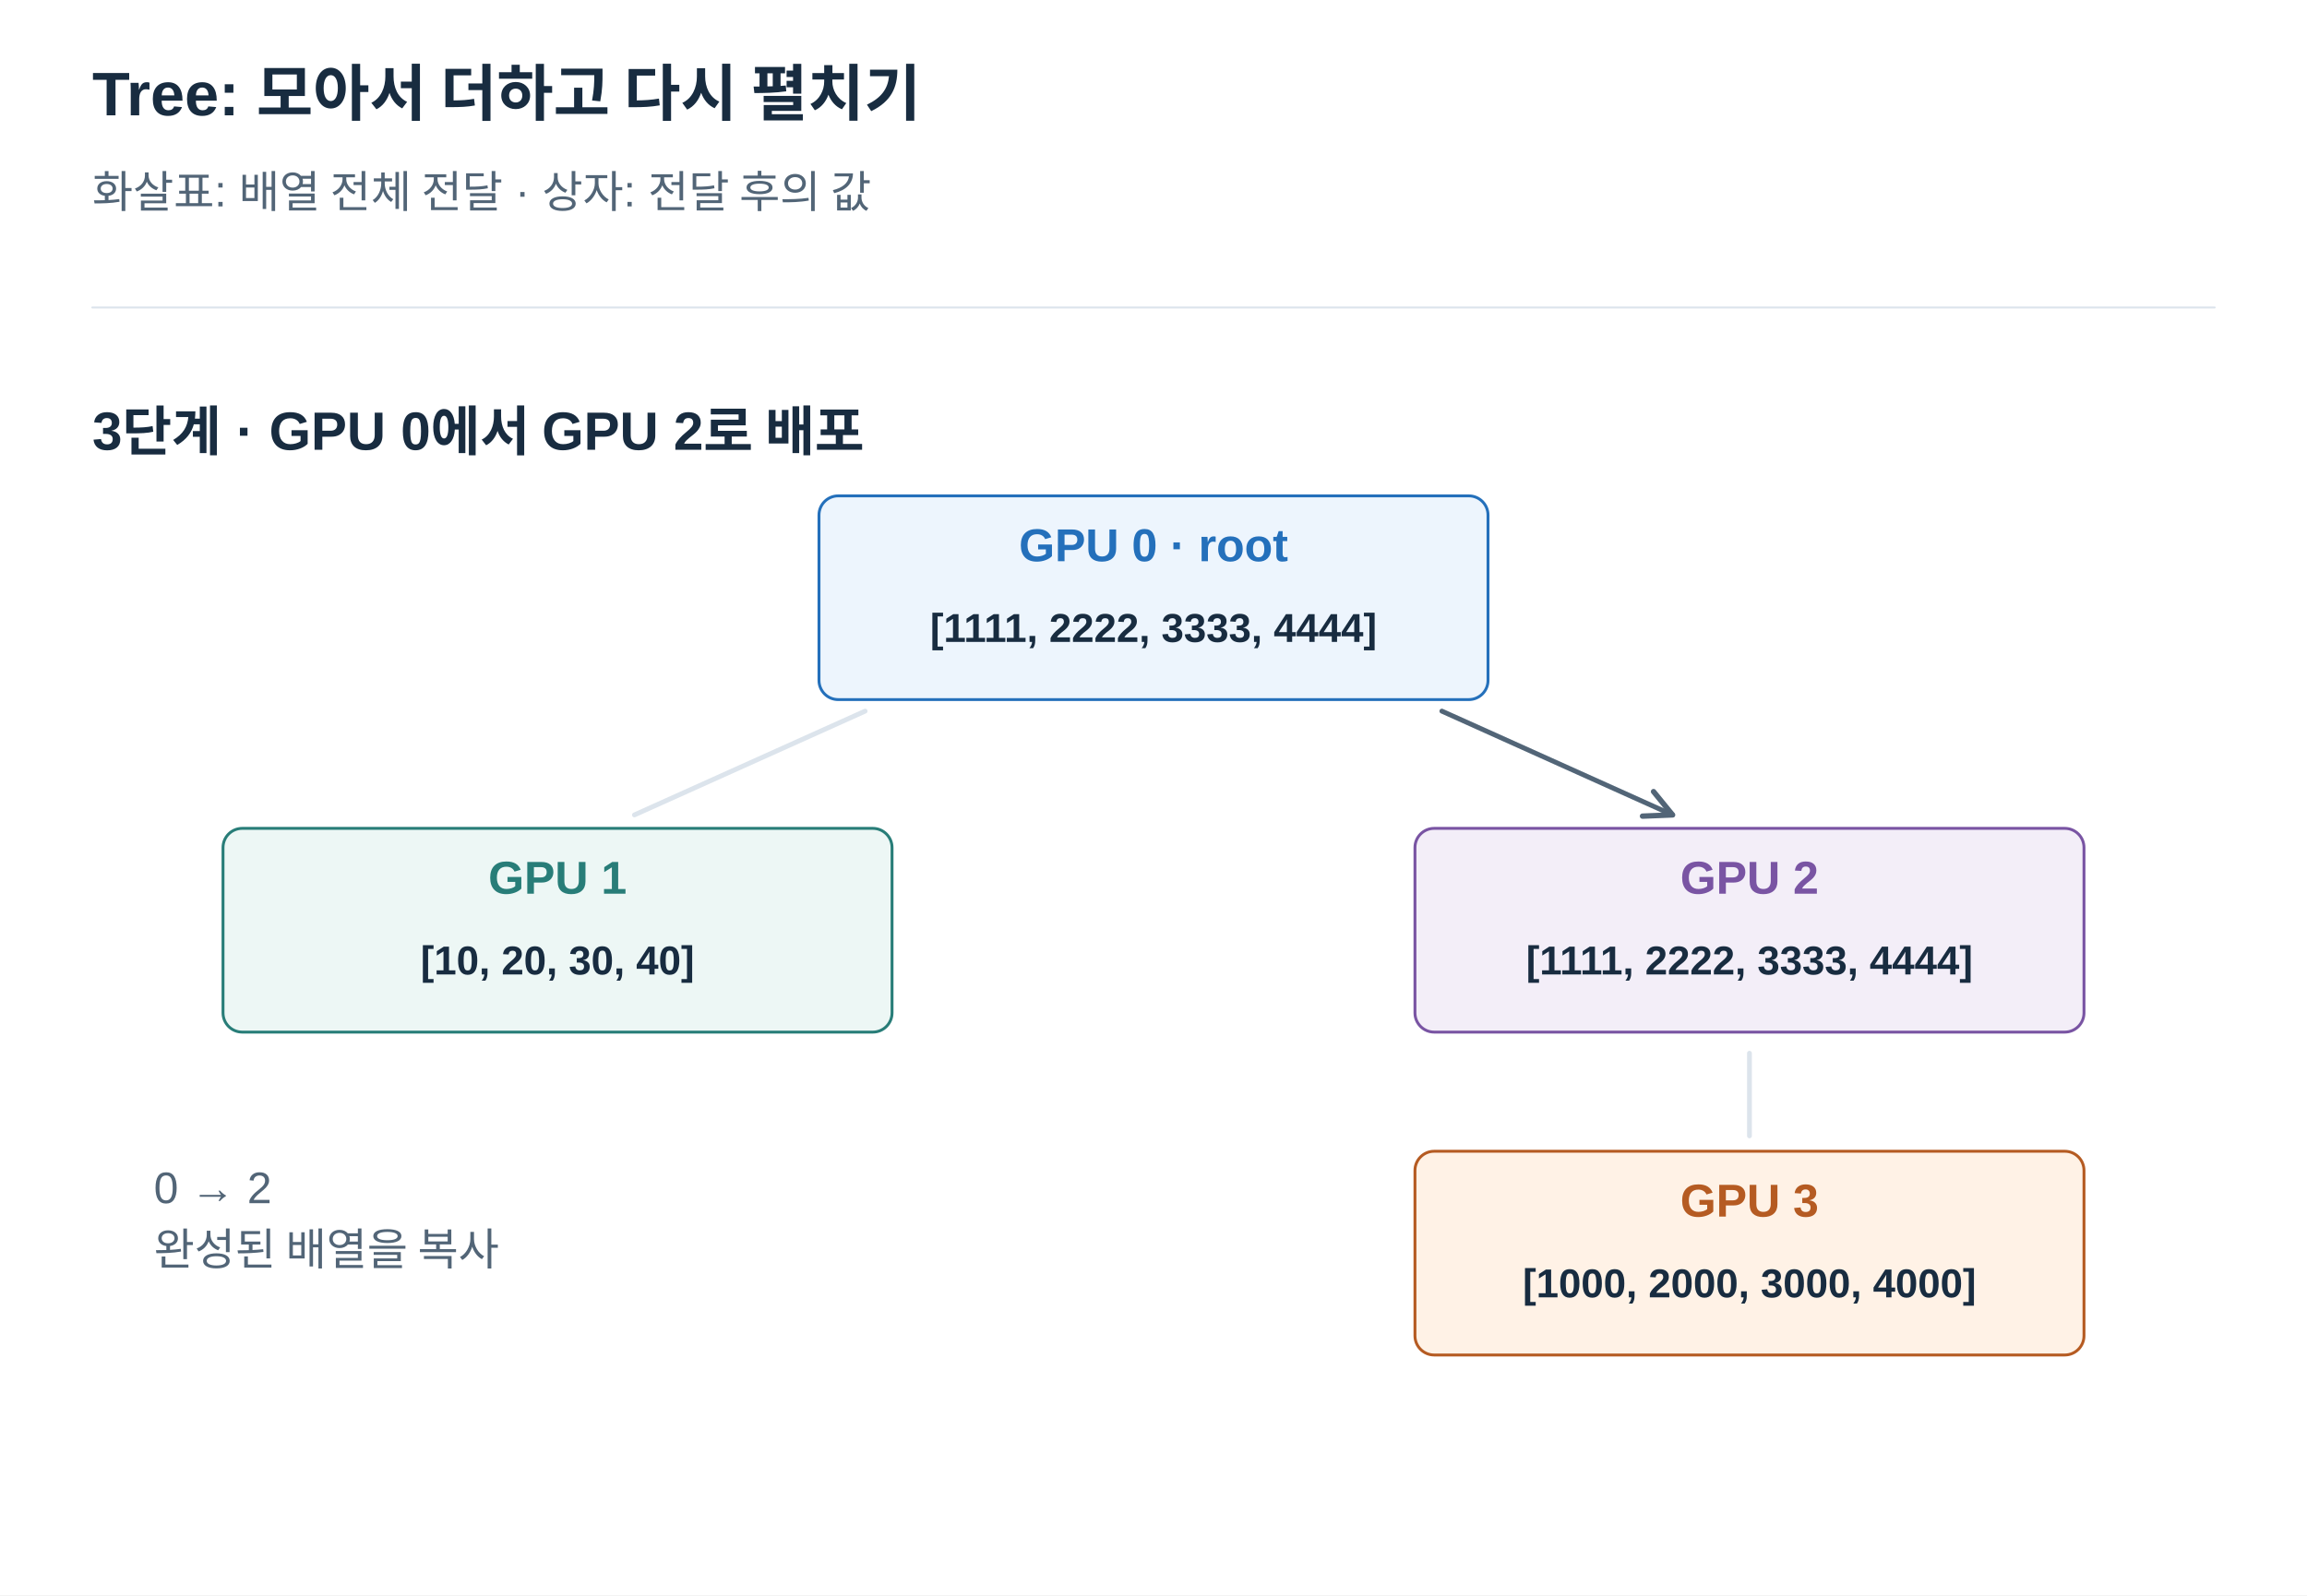
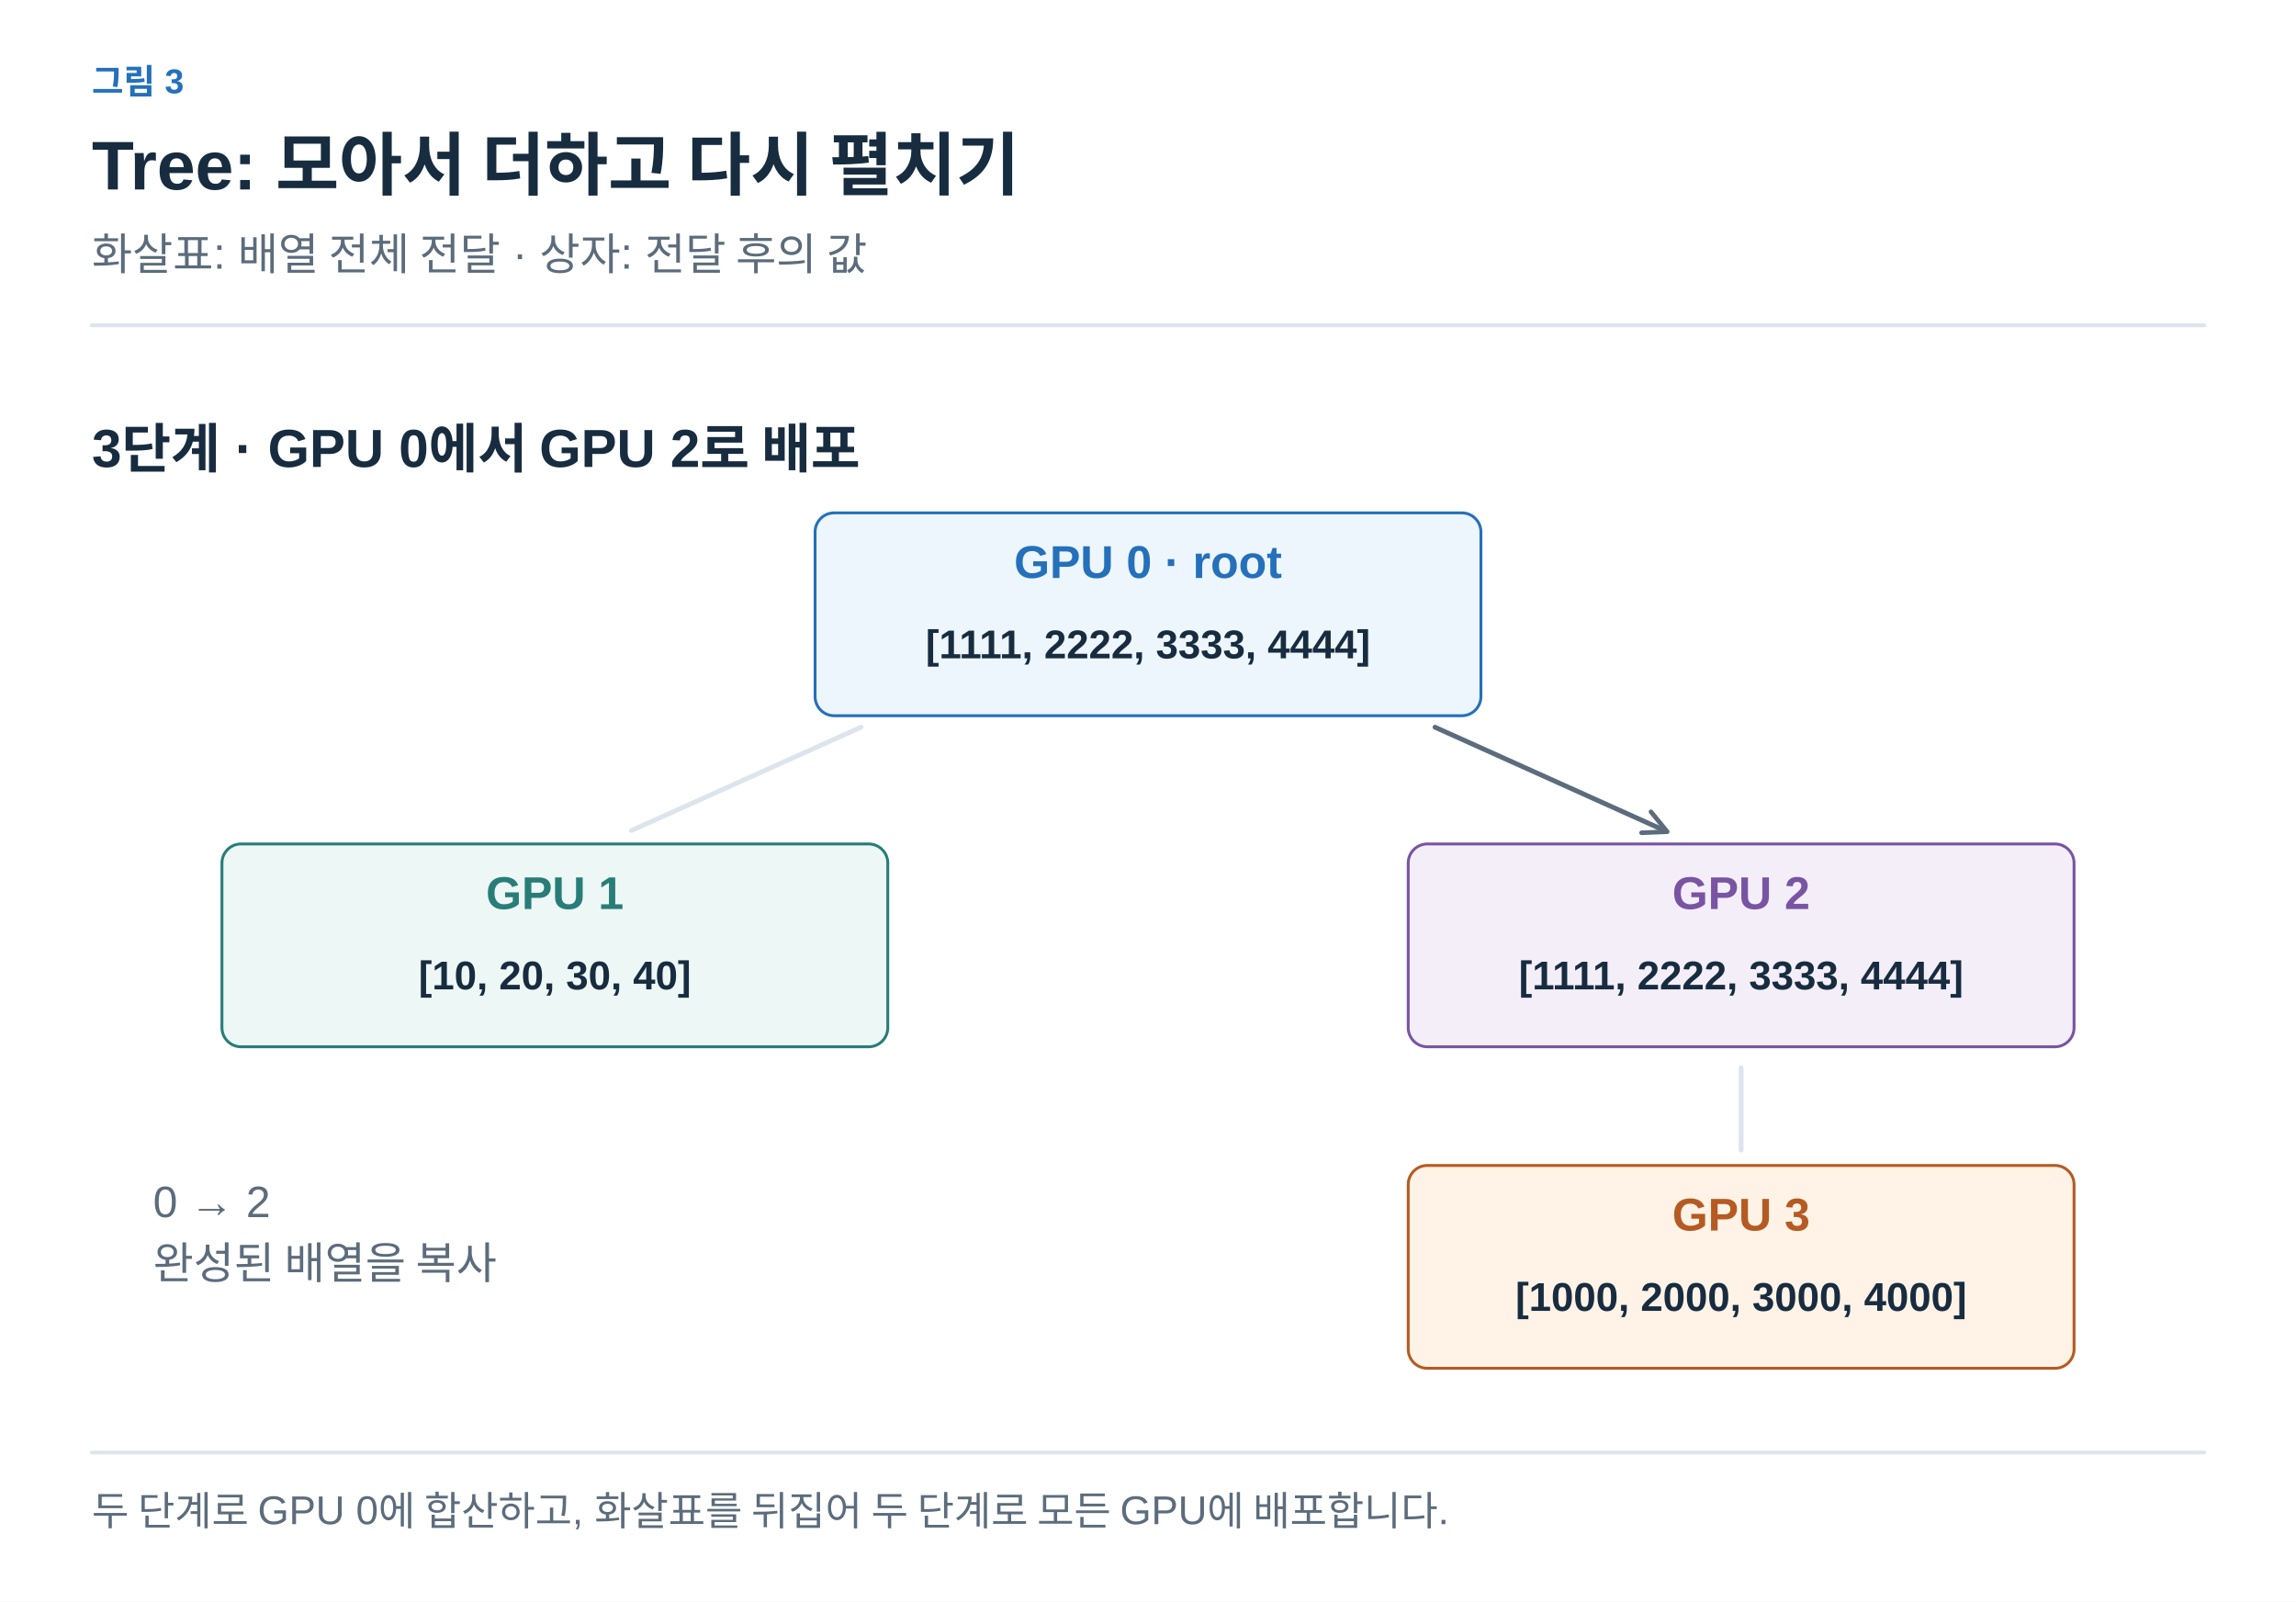
- <svg xmlns="http://www.w3.org/2000/svg" width="1200" height="830" viewBox="0 0 1200 830" role="img" aria-labelledby="title desc">
+ <svg xmlns="http://www.w3.org/2000/svg" width="1200" height="837" viewBox="0 0 1200 837" role="img" aria-labelledby="title desc">
  <defs>
-     <marker id="arrow" viewBox="0 0 10 10" refX="9" refY="5" markerWidth="7" markerHeight="7" orient="auto">
-       <path d="M1 1 L9 5 L1 9" fill="none" stroke="#526577" stroke-width="1.6" />
+     <marker id="arrow-ink" viewBox="0 0 10 10" refX="8" refY="5" markerWidth="6" markerHeight="6" orient="auto">
+       <path d="M1 1 L9 5 L1 9" fill="none" stroke="#182C40" stroke-width="1.6" />
+     </marker>
+     <marker id="arrow-muted" viewBox="0 0 10 10" refX="8" refY="5" markerWidth="6" markerHeight="6" orient="auto">
+       <path d="M1 1 L9 5 L1 9" fill="none" stroke="#5C6C7C" stroke-width="1.6" />
+     </marker>
+     <marker id="arrow-line" viewBox="0 0 10 10" refX="8" refY="5" markerWidth="6" markerHeight="6" orient="auto">
+       <path d="M1 1 L9 5 L1 9" fill="none" stroke="#DCE4EC" stroke-width="1.6" />
+     </marker>
+     <marker id="arrow-paper" viewBox="0 0 10 10" refX="8" refY="5" markerWidth="6" markerHeight="6" orient="auto">
+       <path d="M1 1 L9 5 L1 9" fill="none" stroke="#FFFFFF" stroke-width="1.6" />
+     </marker>
+     <marker id="arrow-blue" viewBox="0 0 10 10" refX="8" refY="5" markerWidth="6" markerHeight="6" orient="auto">
+       <path d="M1 1 L9 5 L1 9" fill="none" stroke="#2470BB" stroke-width="1.6" />
+     </marker>
+     <marker id="arrow-teal" viewBox="0 0 10 10" refX="8" refY="5" markerWidth="6" markerHeight="6" orient="auto">
+       <path d="M1 1 L9 5 L1 9" fill="none" stroke="#287D78" stroke-width="1.6" />
+     </marker>
+     <marker id="arrow-orange" viewBox="0 0 10 10" refX="8" refY="5" markerWidth="6" markerHeight="6" orient="auto">
+       <path d="M1 1 L9 5 L1 9" fill="none" stroke="#B55B22" stroke-width="1.6" />
+     </marker>
+     <marker id="arrow-purple" viewBox="0 0 10 10" refX="8" refY="5" markerWidth="6" markerHeight="6" orient="auto">
+       <path d="M1 1 L9 5 L1 9" fill="none" stroke="#7954A3" stroke-width="1.6" />
+     </marker>
+     <marker id="arrow-gray" viewBox="0 0 10 10" refX="8" refY="5" markerWidth="6" markerHeight="6" orient="auto">
+       <path d="M1 1 L9 5 L1 9" fill="none" stroke="#657789" stroke-width="1.6" />
+     </marker>
+     <marker id="arrow-red" viewBox="0 0 10 10" refX="8" refY="5" markerWidth="6" markerHeight="6" orient="auto">
+       <path d="M1 1 L9 5 L1 9" fill="none" stroke="#B34242" stroke-width="1.6" />
+     </marker>
+     <marker id="arrow-indigo" viewBox="0 0 10 10" refX="8" refY="5" markerWidth="6" markerHeight="6" orient="auto">
+       <path d="M1 1 L9 5 L1 9" fill="none" stroke="#4C60A8" stroke-width="1.6" />
+     </marker>
+     <marker id="arrow-slate" viewBox="0 0 10 10" refX="8" refY="5" markerWidth="6" markerHeight="6" orient="auto">
+       <path d="M1 1 L9 5 L1 9" fill="none" stroke="#8191A0" stroke-width="1.6" />
+     </marker>
+     <marker id="arrow-surface" viewBox="0 0 10 10" refX="8" refY="5" markerWidth="6" markerHeight="6" orient="auto">
+       <path d="M1 1 L9 5 L1 9" fill="none" stroke="#F8FAFC" stroke-width="1.6" />
    </marker>
  </defs>
-   <style>text{font-family:Arial,"Apple SD Gothic Neo","Noto Sans KR",sans-serif}path{stroke-linecap:round;stroke-linejoin:round}</style>
-   <rect width="1200" height="830" fill="white" />
-   <text x="48" y="60.0" fill="#182C40" font-size="32" font-weight="700" text-anchor="start">Tree: 모아서 더하고 다시 펼치기</text>
-   <text x="48" y="108.0" fill="#526577" font-size="23" font-weight="400" text-anchor="start">화살표: 배열 전체 전달 · 상자: 전달 후의 값</text>
-   <path d="M48,160 H1152" stroke="#DCE4EC" />
-   <text x="48" y="234.0" fill="#182C40" font-size="28" font-weight="700" text-anchor="start">3단계 · GPU 0에서 GPU 2로 배포</text>
-   <path d="M450,370 L330,424" stroke="#DCE4EC" stroke-width="2.5" />
-   <path d="M750,370 L870,424" stroke="#DCE4EC" stroke-width="2.5" />
-   <path d="M910,548 L910,591" stroke="#DCE4EC" stroke-width="2.5" />
-   <path d="M750,370 L870,424" stroke="#526577" stroke-width="2.5" fill="none" marker-end="url(#arrow)" />
-   <rect x="426" y="258" width="348" height="106" rx="10" fill="#EDF5FD" stroke="#2470BB" stroke-width="1.5" />
-   <text x="600" y="292.0" fill="#2470BB" font-size="24" font-weight="700" text-anchor="middle">GPU 0 · root</text>
-   <text x="600" y="334.0" fill="#182C40" font-size="21" font-weight="700" text-anchor="middle">[1111, 2222, 3333, 4444]</text>
-   <rect x="116" y="431" width="348" height="106" rx="10" fill="#EDF7F5" stroke="#287D78" stroke-width="1.5" />
-   <text x="290" y="465.0" fill="#287D78" font-size="24" font-weight="700" text-anchor="middle">GPU 1</text>
-   <text x="290" y="507.0" fill="#182C40" font-size="21" font-weight="700" text-anchor="middle">[10, 20, 30, 40]</text>
-   <rect x="736" y="431" width="348" height="106" rx="10" fill="#F3EEF8" stroke="#7954A3" stroke-width="1.5" />
-   <text x="910" y="465.0" fill="#7954A3" font-size="24" font-weight="700" text-anchor="middle">GPU 2</text>
-   <text x="910" y="507.0" fill="#182C40" font-size="21" font-weight="700" text-anchor="middle">[1111, 2222, 3333, 4444]</text>
-   <rect x="736" y="599" width="348" height="106" rx="10" fill="#FFF2E6" stroke="#B55B22" stroke-width="1.5" />
-   <text x="910" y="633.0" fill="#B55B22" font-size="24" font-weight="700" text-anchor="middle">GPU 3</text>
-   <text x="910" y="675.0" fill="#182C40" font-size="21" font-weight="700" text-anchor="middle">[1000, 2000, 3000, 4000]</text>
-   <text x="80" y="626.0" fill="#526577" font-size="23" font-weight="400" text-anchor="start">0 → 2</text>
-   <text x="80" y="658.2" fill="#526577" font-size="23" font-weight="400" text-anchor="start">완성된 배열을 복사</text>
+   <style>text{font-family:Arial,"Apple SD Gothic Neo","Noto Sans KR",sans-serif}text[font-family]{font-family:Menlo,Consolas,monospace}path{stroke-linecap:round;stroke-linejoin:round}</style>
+   <rect width="100%" height="100%" fill="white" />
+   <text x="48" y="49" fill="#2470BB" font-size="18" font-weight="600" text-anchor="start" data-max-width="1104">그림 3</text>
+   <text x="48" y="99" fill="#182C40" font-size="36" font-weight="700" text-anchor="start" data-max-width="1104">Tree: 모아서 더하고 다시 펼치기</text>
+   <text x="48" y="141" fill="#5C6C7C" font-size="23" font-weight="400" text-anchor="start" data-max-width="1104">화살표: 배열 전체 전달 · 상자: 전달 후의 값</text>
+   <path d="M48,170 H1152" stroke="#DCE4EC" stroke-width="2" />
+   <g transform="translate(48 206) scale(1)" data-panel="1">
+     <g transform="translate(-48 -196)">
+       <text x="48" y="234" fill="#182C40" font-size="28" font-weight="700" text-anchor="start">3단계 · GPU 0에서 GPU 2로 배포</text>
+       <path d="M450,370 L330,424" stroke="#DCE4EC" stroke-width="2.5" />
+       <path d="M750,370 L870,424" stroke="#DCE4EC" stroke-width="2.5" />
+       <path d="M910,548 L910,591" stroke="#DCE4EC" stroke-width="2.5" />
+       <path d="M750,370 L870,424" stroke="#5C6C7C" stroke-width="2.5" fill="none" marker-end="url(#arrow-muted)" />
+       <rect x="426" y="258" width="348" height="106" rx="10" fill="#EDF5FD" stroke="#2470BB" stroke-width="1.5" />
+       <text x="600" y="292" fill="#2470BB" font-size="24" font-weight="700" text-anchor="middle">GPU 0 · root</text>
+       <text x="600" y="334" fill="#182C40" font-size="21" font-weight="700" text-anchor="middle">[1111, 2222, 3333, 4444]</text>
+       <rect x="116" y="431" width="348" height="106" rx="10" fill="#EDF7F5" stroke="#287D78" stroke-width="1.5" />
+       <text x="290" y="465" fill="#287D78" font-size="24" font-weight="700" text-anchor="middle">GPU 1</text>
+       <text x="290" y="507" fill="#182C40" font-size="21" font-weight="700" text-anchor="middle">[10, 20, 30, 40]</text>
+       <rect x="736" y="431" width="348" height="106" rx="10" fill="#F3EEF8" stroke="#7954A3" stroke-width="1.5" />
+       <text x="910" y="465" fill="#7954A3" font-size="24" font-weight="700" text-anchor="middle">GPU 2</text>
+       <text x="910" y="507" fill="#182C40" font-size="21" font-weight="700" text-anchor="middle">[1111, 2222, 3333, 4444]</text>
+       <rect x="736" y="599" width="348" height="106" rx="10" fill="#FFF2E6" stroke="#B55B22" stroke-width="1.5" />
+       <text x="910" y="633" fill="#B55B22" font-size="24" font-weight="700" text-anchor="middle">GPU 3</text>
+       <text x="910" y="675" fill="#182C40" font-size="21" font-weight="700" text-anchor="middle">[1000, 2000, 3000, 4000]</text>
+       <text x="80" y="626" fill="#5C6C7C" font-size="23" font-weight="400" text-anchor="start">0 → 2</text>
+       <text x="80" y="658.2" fill="#5C6C7C" font-size="23" font-weight="400" text-anchor="start">완성된 배열을 복사</text>
+     </g>
+   </g>
+   <path d="M48,759 H1152" stroke="#DCE4EC" stroke-width="2" />
+   <text x="48" y="797" fill="#5C6C7C" font-size="21" font-weight="400" text-anchor="start" data-max-width="1104">두 단계로 GPU 0에 합산하고, 화살표를 뒤집어 두 단계로 모든 GPU에 배포합니다.</text>
</svg>
